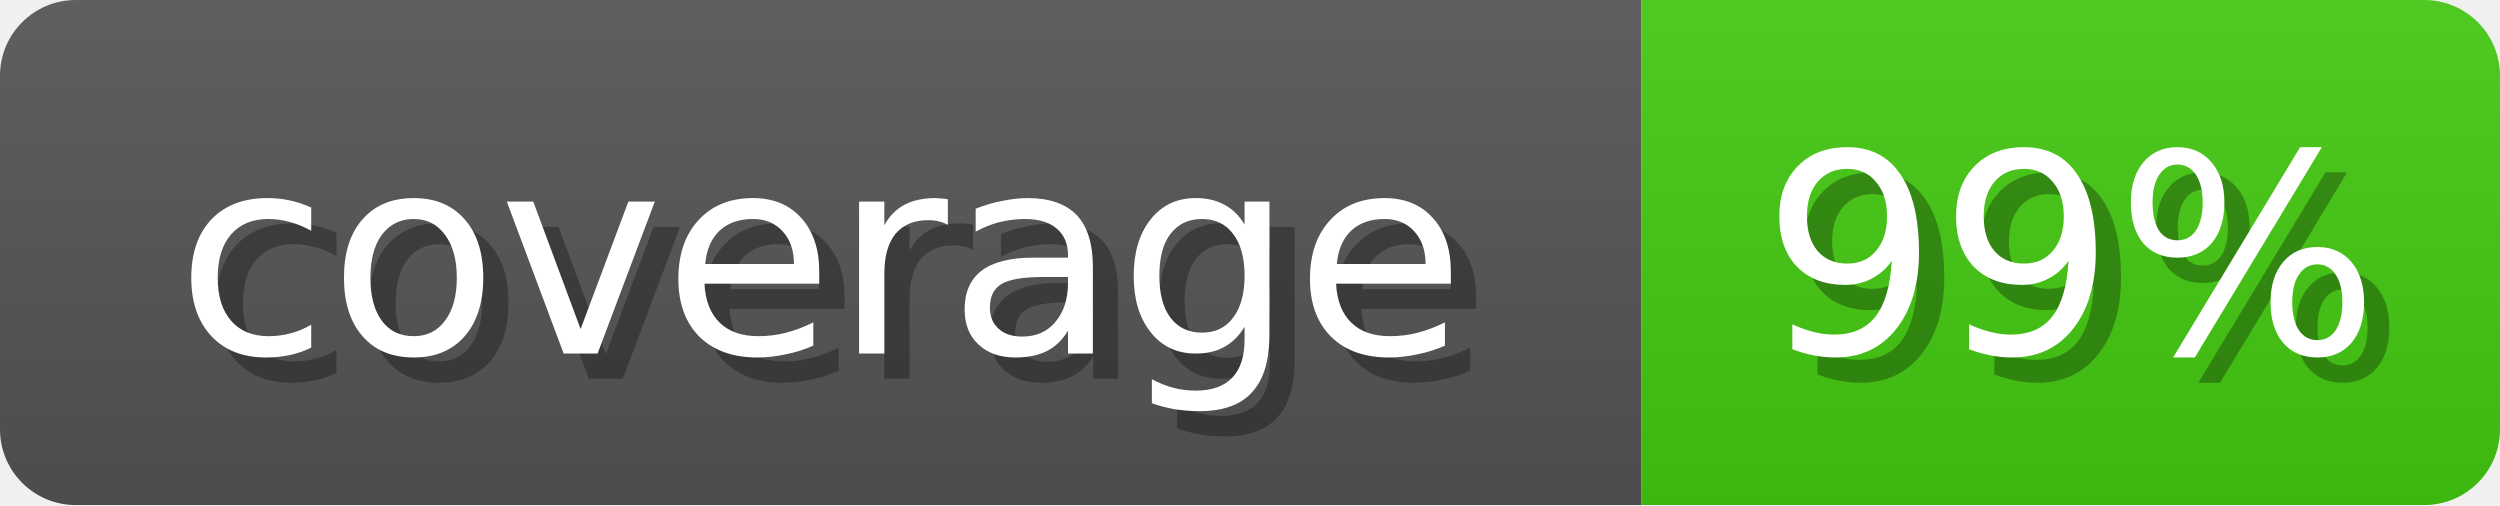
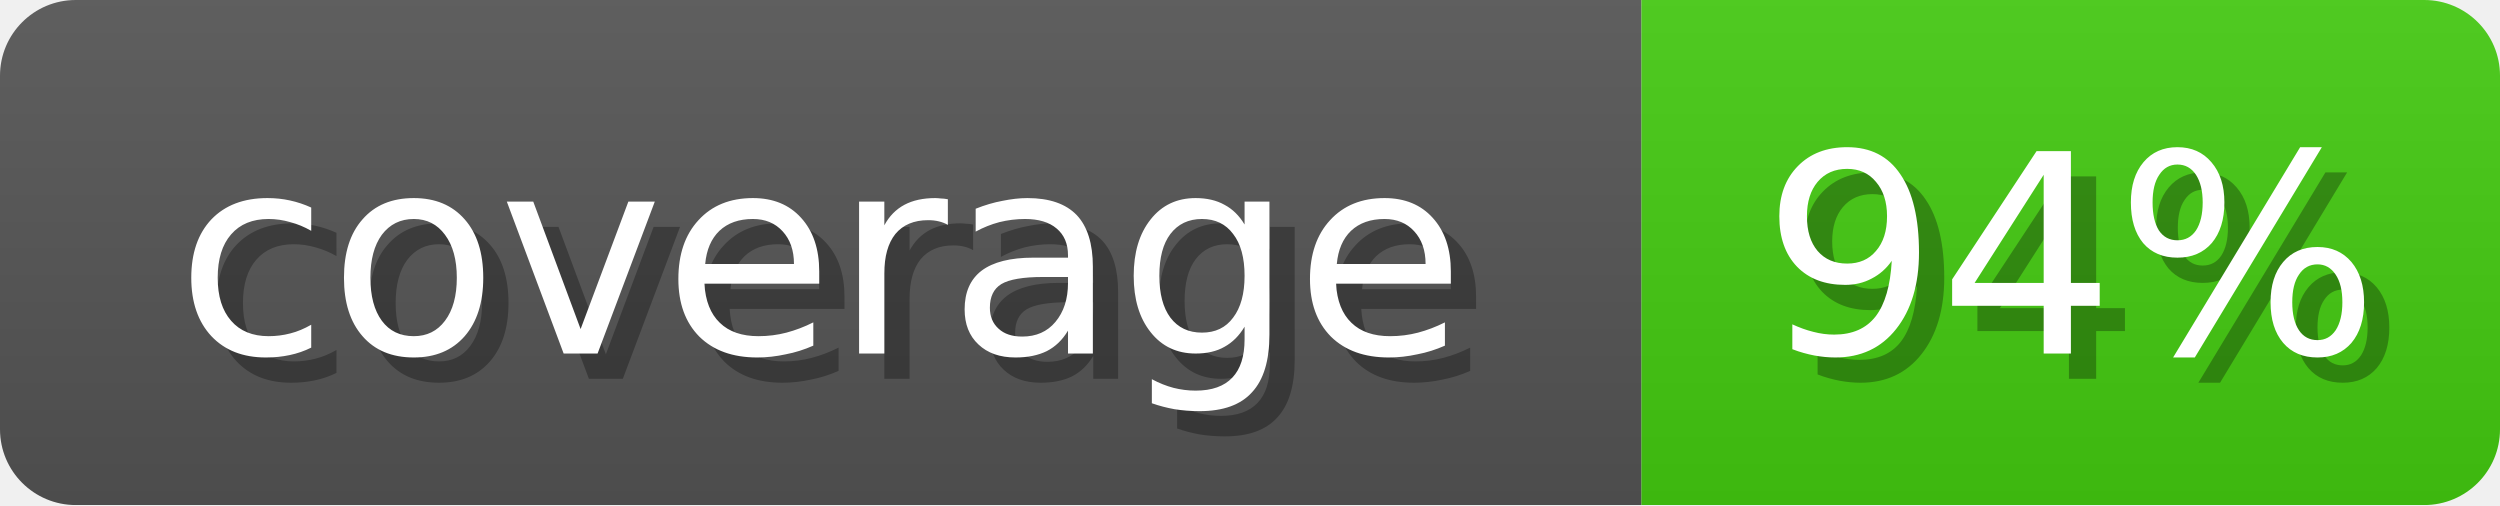
<svg xmlns="http://www.w3.org/2000/svg" width="99" height="20">
  <linearGradient id="b" x2="0" y2="100%">
    <stop offset="0" stop-color="#bbb" stop-opacity=".1" />
    <stop offset="1" stop-opacity=".1" />
  </linearGradient>
  <mask id="anybadge_1">
    <rect width="99" height="20" rx="3" fill="#fff" />
  </mask>
  <g mask="url(#anybadge_1)">
    <path fill="#555" d="M0 0h65v20H0z" />
    <path fill="#4C1" d="M65 0h34v20H65z" />
    <path fill="url(#b)" d="M0 0h99v20H0z" />
  </g>
  <g fill="#fff" text-anchor="middle" font-family="DejaVu Sans,Verdana,Geneva,sans-serif" font-size="11">
    <text x="33.5" y="15" fill="#010101" fill-opacity=".3">coverage</text>
    <text x="32.5" y="14">coverage</text>
  </g>
  <g fill="#fff" text-anchor="middle" font-family="DejaVu Sans,Verdana,Geneva,sans-serif" font-size="11">
-     <text x="83.0" y="15" fill="#010101" fill-opacity=".3">99%</text>
-     <text x="82.0" y="14">99%</text>
+     <text x="83.0" y="15" fill="#010101" fill-opacity=".3">94%</text>
+     <text x="82.0" y="14">94%</text>
  </g>
</svg>
